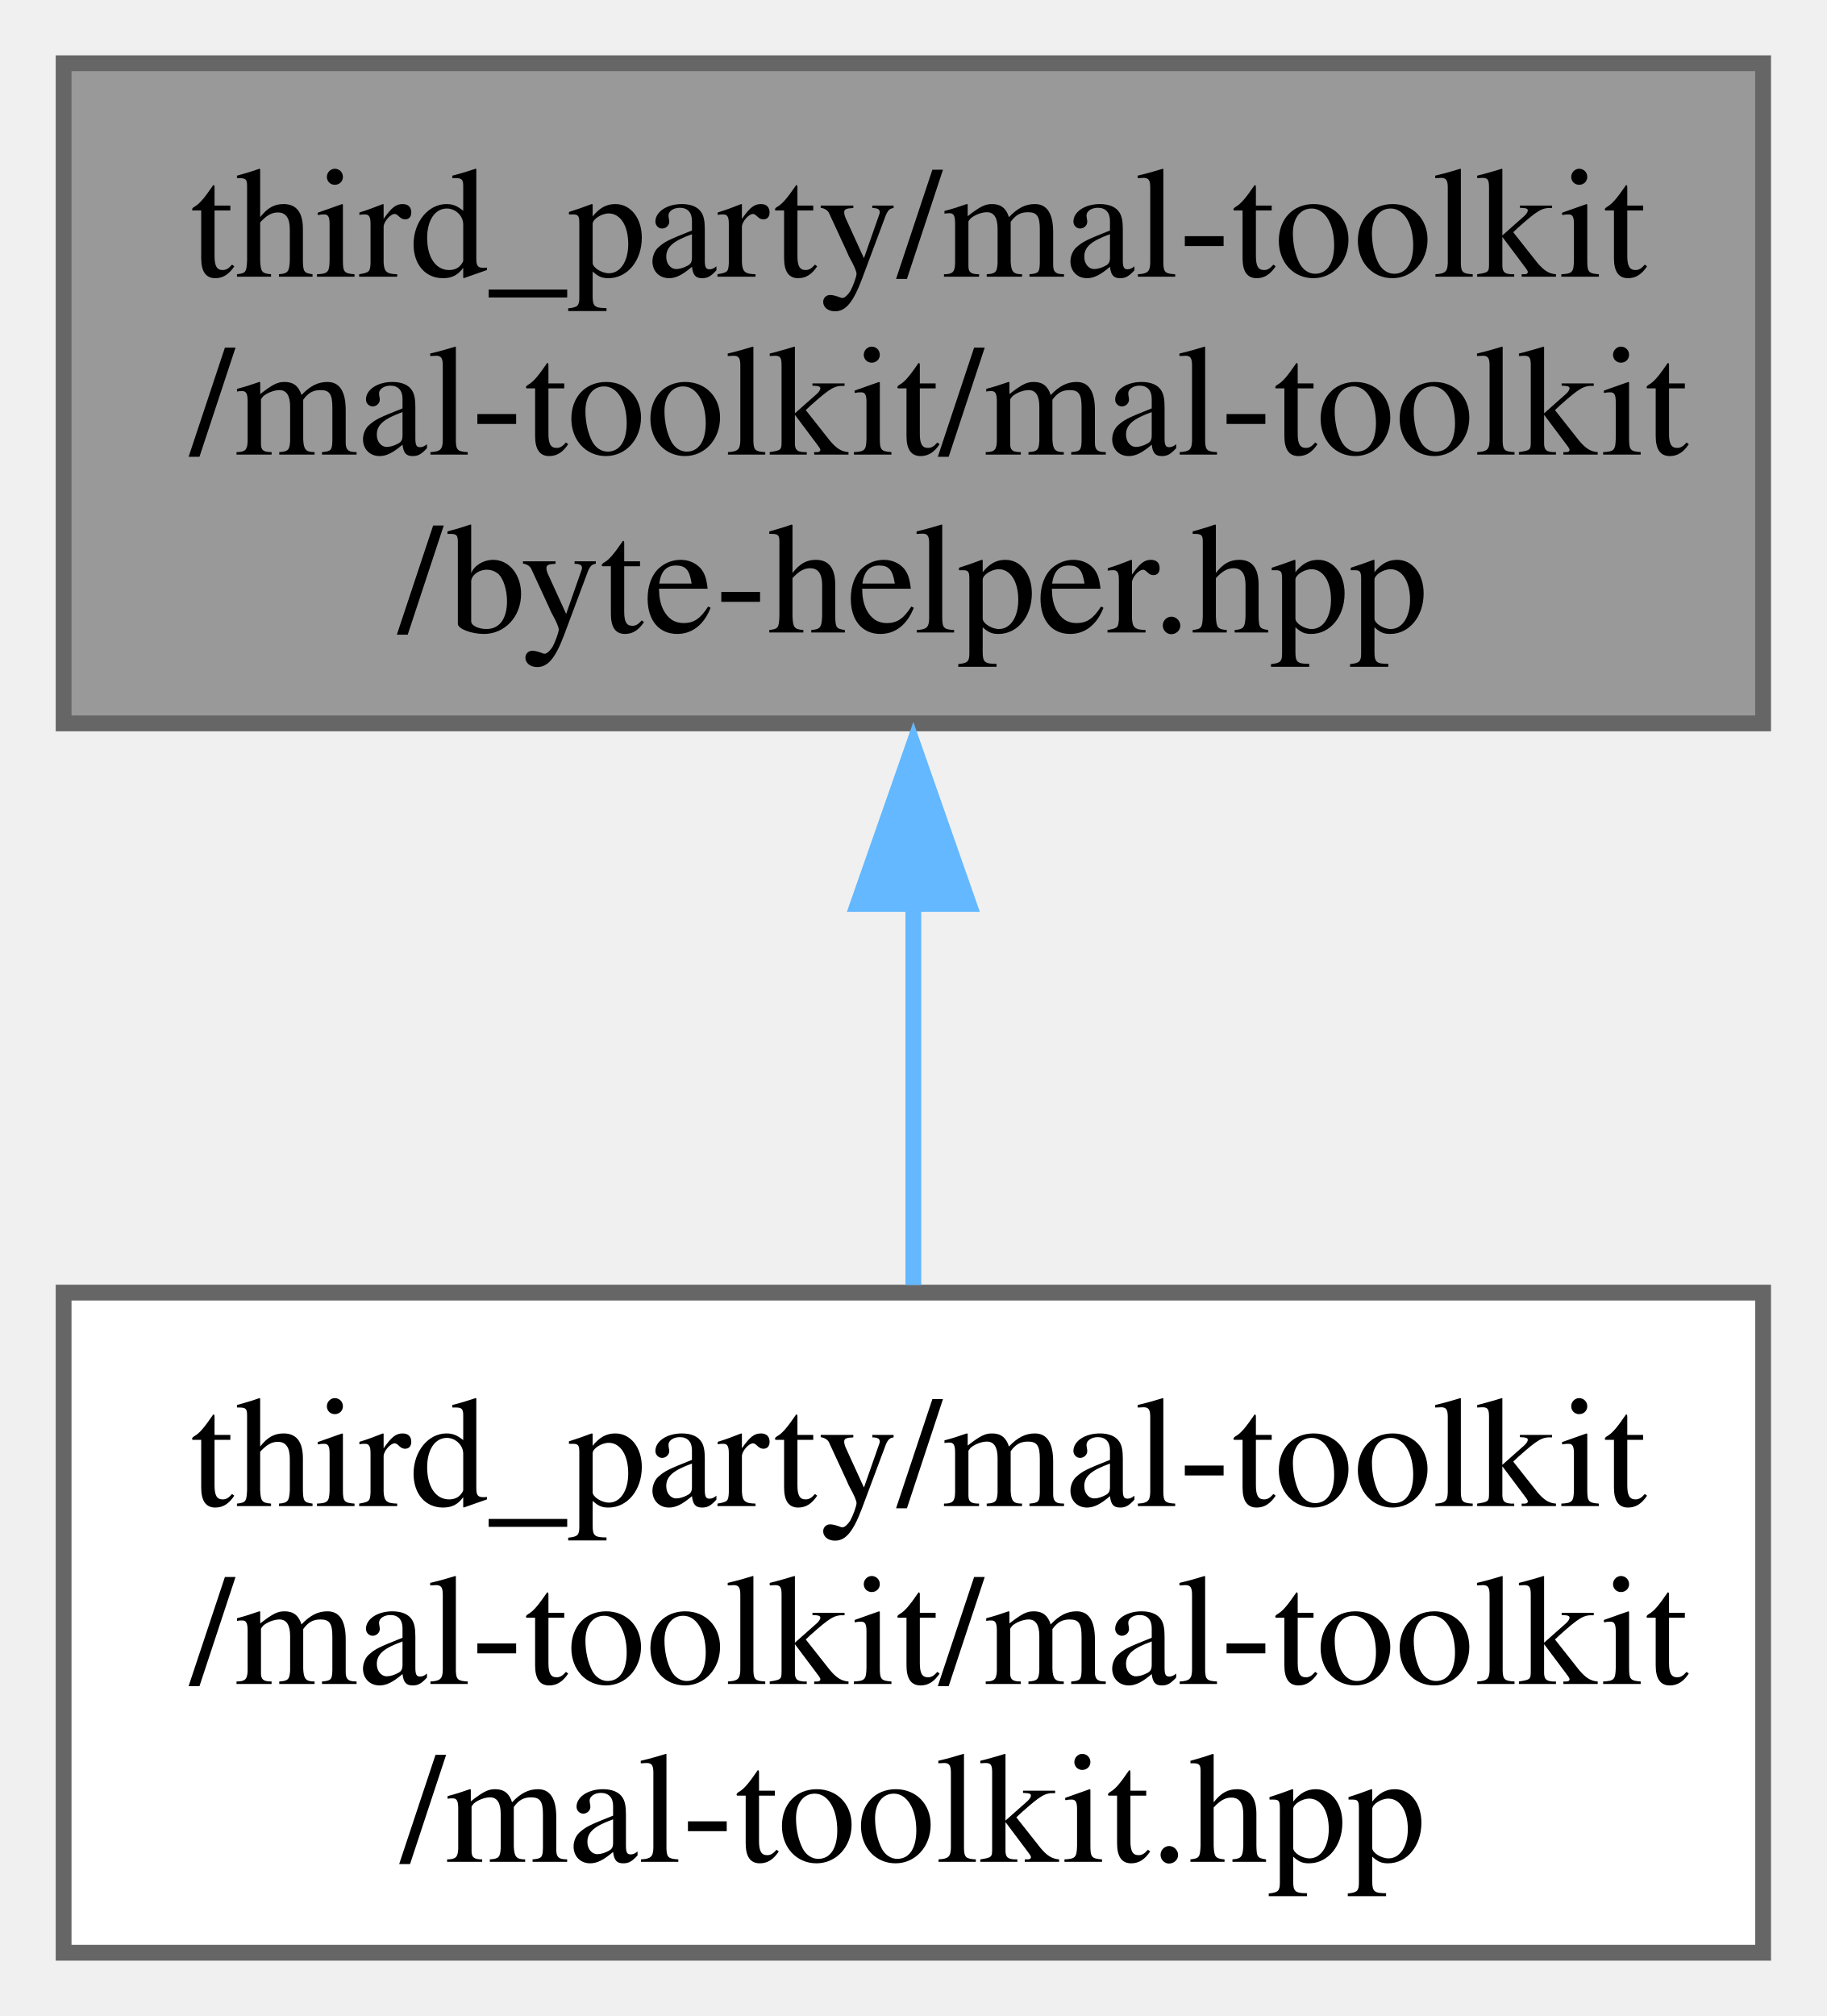
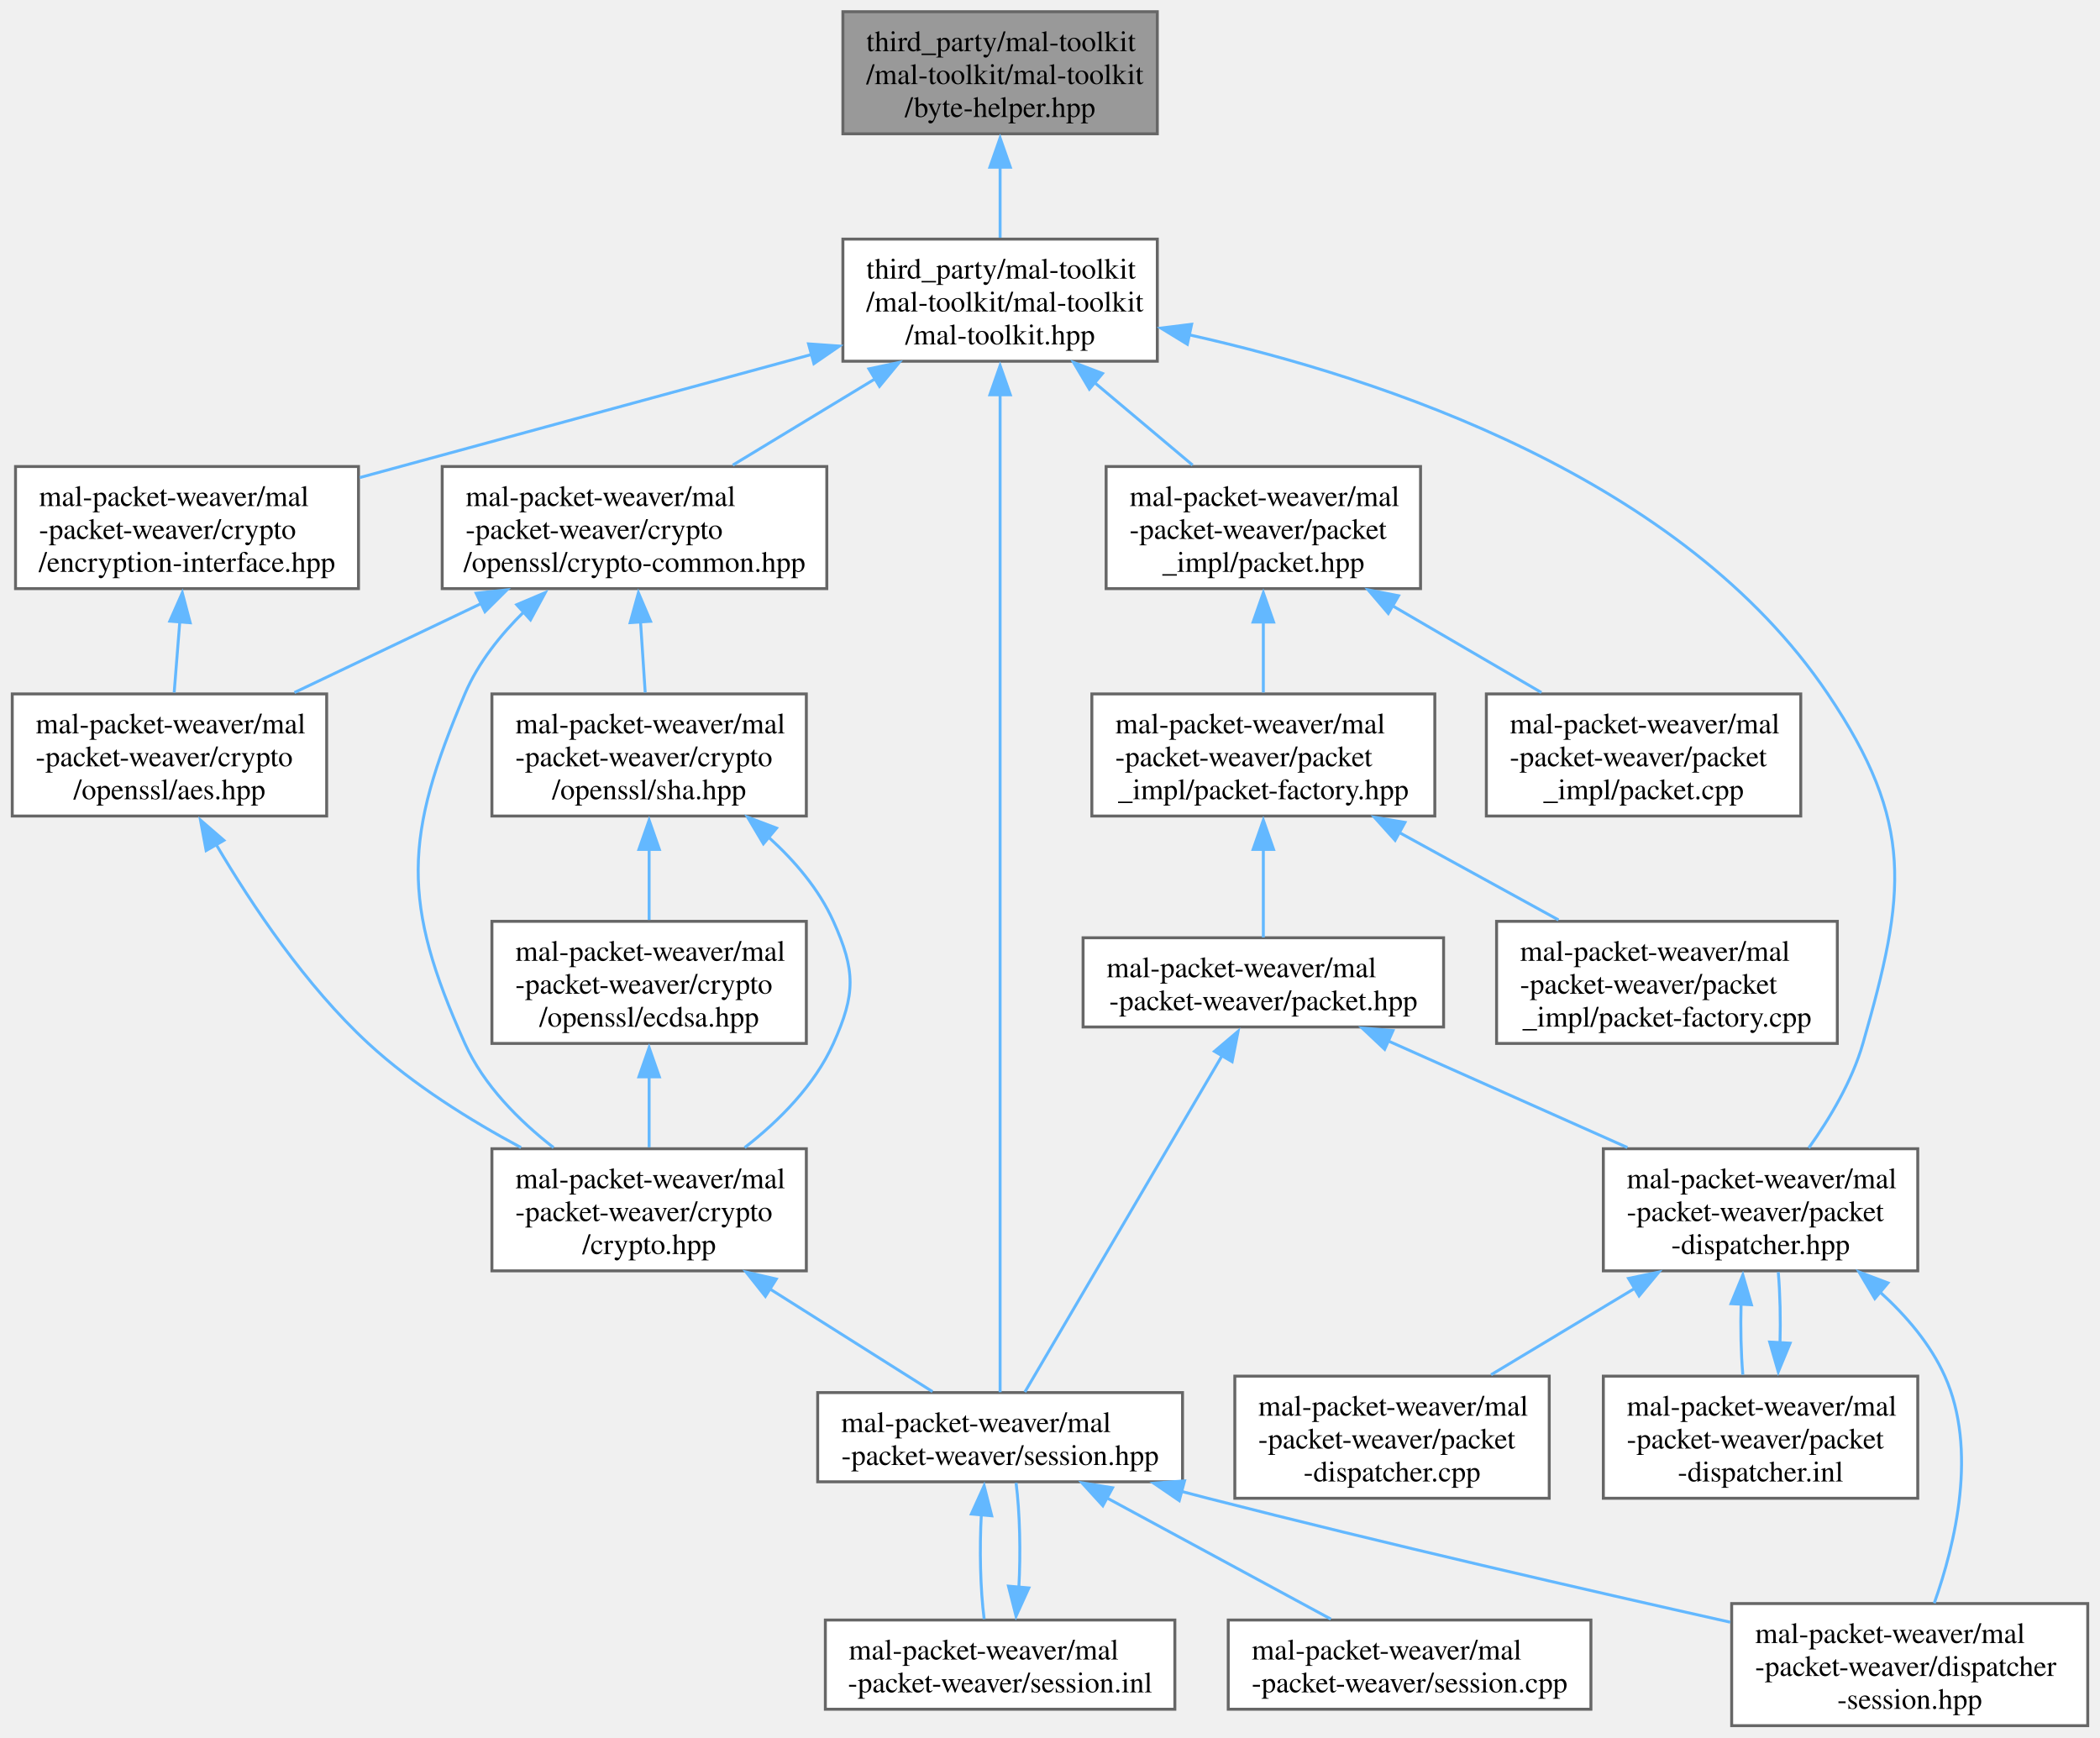
- <svg xmlns="http://www.w3.org/2000/svg" xmlns:xlink="http://www.w3.org/1999/xlink" width="116pt" height="128pt" viewBox="0.00 0.00 115.50 127.50">
-   <g id="graph0" class="graph" transform="scale(1 1) rotate(0) translate(4 123.5)">
+ <svg xmlns="http://www.w3.org/2000/svg" xmlns:xlink="http://www.w3.org/1999/xlink" width="718pt" height="594pt" viewBox="0.00 0.00 717.62 594.00">
+   <g id="graph0" class="graph" transform="scale(1 1) rotate(0) translate(4 590)">
    <g id="Node000001" class="node">
      <g id="a_Node000001">
        <a xlink:title=" ">
-           <polygon fill="#999999" stroke="#666666" points="107.5,-119.5 0,-119.5 0,-77.75 107.5,-77.75 107.5,-119.5" />
-           <text text-anchor="start" x="8" y="-106" font-family="Times,serif" font-size="10.00">third_party/mal-toolkit</text>
-           <text text-anchor="start" x="8" y="-94.75" font-family="Times,serif" font-size="10.00">/mal-toolkit/mal-toolkit</text>
-           <text text-anchor="middle" x="53.75" y="-83.5" font-family="Times,serif" font-size="10.00">/byte-helper.hpp</text>
+           <polygon fill="#999999" stroke="#666666" points="391.5,-586 284,-586 284,-544.25 391.5,-544.25 391.5,-586" />
+           <text text-anchor="start" x="292" y="-572.5" font-family="Times,serif" font-size="10.00">third_party/mal-toolkit</text>
+           <text text-anchor="start" x="292" y="-561.25" font-family="Times,serif" font-size="10.00">/mal-toolkit/mal-toolkit</text>
+           <text text-anchor="middle" x="337.75" y="-550" font-family="Times,serif" font-size="10.00">/byte-helper.hpp</text>
        </a>
      </g>
    </g>
    <g id="Node000002" class="node">
      <g id="a_Node000002">
        <a xlink:href="../../d1/d8a/mal-toolkit_8hpp.html" target="_top" xlink:title="Main header file for the MAL Toolkit library, providing a comprehensive set of tools and utilities.">
-           <polygon fill="white" stroke="#666666" points="107.5,-41.75 0,-41.75 0,0 107.5,0 107.5,-41.75" />
-           <text text-anchor="start" x="8" y="-28.25" font-family="Times,serif" font-size="10.00">third_party/mal-toolkit</text>
-           <text text-anchor="start" x="8" y="-17" font-family="Times,serif" font-size="10.00">/mal-toolkit/mal-toolkit</text>
-           <text text-anchor="middle" x="53.75" y="-5.75" font-family="Times,serif" font-size="10.00">/mal-toolkit.hpp</text>
+           <polygon fill="white" stroke="#666666" points="391.5,-508.25 284,-508.25 284,-466.5 391.5,-466.5 391.5,-508.25" />
+           <text text-anchor="start" x="292" y="-494.75" font-family="Times,serif" font-size="10.00">third_party/mal-toolkit</text>
+           <text text-anchor="start" x="292" y="-483.5" font-family="Times,serif" font-size="10.00">/mal-toolkit/mal-toolkit</text>
+           <text text-anchor="middle" x="337.75" y="-472.25" font-family="Times,serif" font-size="10.00">/mal-toolkit.hpp</text>
        </a>
      </g>
    </g>
    <g id="edge1_Node000001_Node000002" class="edge">
      <g id="a_edge1_Node000001_Node000002">
        <a xlink:title=" ">
-           <path fill="none" stroke="#63b8ff" d="M53.75,-66.56C53.75,-58.36 53.75,-49.71 53.75,-42.23" />
-           <polygon fill="#63b8ff" stroke="#63b8ff" points="50.25,-66.33 53.75,-76.33 57.25,-66.33 50.25,-66.33" />
+           <path fill="none" stroke="#63b8ff" d="M337.75,-533.06C337.75,-524.86 337.75,-516.21 337.75,-508.73" />
+           <polygon fill="#63b8ff" stroke="#63b8ff" points="334.25,-532.83 337.75,-542.83 341.25,-532.83 334.25,-532.83" />
+         </a>
+       </g>
+     </g>
+     <g id="Node000003" class="node">
+       <g id="a_Node000003">
+         <a xlink:href="../../d3/daa/encryption-interface_8hpp.html" target="_top" xlink:title=" ">
+           <polygon fill="white" stroke="#666666" points="118.38,-430.5 1.12,-430.5 1.12,-388.75 118.38,-388.75 118.38,-430.5" />
+           <text text-anchor="start" x="9.12" y="-417" font-family="Times,serif" font-size="10.00">mal-packet-weaver/mal</text>
+           <text text-anchor="start" x="9.12" y="-405.75" font-family="Times,serif" font-size="10.00">-packet-weaver/crypto</text>
+           <text text-anchor="middle" x="59.75" y="-394.5" font-family="Times,serif" font-size="10.00">/encryption-interface.hpp</text>
+         </a>
+       </g>
+     </g>
+     <g id="edge2_Node000002_Node000003" class="edge">
+       <g id="a_edge2_Node000002_Node000003">
+         <a xlink:title=" ">
+           <path fill="none" stroke="#63b8ff" d="M273.23,-468.79C226.61,-456.09 164.13,-439.07 118.82,-426.72" />
+           <polygon fill="#63b8ff" stroke="#63b8ff" points="272.25,-472.43 282.82,-471.68 274.09,-465.67 272.25,-472.43" />
+         </a>
+       </g>
+     </g>
+     <g id="Node000006" class="node">
+       <g id="a_Node000006">
+         <a xlink:href="../../d4/d5e/session_8hpp.html" target="_top" xlink:title=" ">
+           <polygon fill="white" stroke="#666666" points="400.12,-113.88 275.38,-113.88 275.38,-83.38 400.12,-83.38 400.12,-113.88" />
+           <text text-anchor="start" x="283.38" y="-100.38" font-family="Times,serif" font-size="10.00">mal-packet-weaver/mal</text>
+           <text text-anchor="middle" x="337.75" y="-89.12" font-family="Times,serif" font-size="10.00">-packet-weaver/session.hpp</text>
+         </a>
+       </g>
+     </g>
+     <g id="edge29_Node000002_Node000006" class="edge">
+       <g id="a_edge29_Node000002_Node000006">
+         <a xlink:title=" ">
+           <path fill="none" stroke="#63b8ff" d="M337.75,-455.05C337.75,-424.03 337.75,-375.17 337.75,-332.88 337.75,-332.88 337.75,-332.88 337.75,-253.12 337.75,-201.96 337.75,-141.2 337.75,-114.02" />
+           <polygon fill="#63b8ff" stroke="#63b8ff" points="334.25,-455.01 337.75,-465.01 341.25,-455.01 334.25,-455.01" />
+         </a>
+       </g>
+     </g>
+     <g id="Node000010" class="node">
+       <g id="a_Node000010">
+         <a xlink:href="../../de/d3a/crypto-common_8hpp.html" target="_top" xlink:title=" ">
+           <polygon fill="white" stroke="#666666" points="278.5,-430.5 147,-430.5 147,-388.75 278.5,-388.75 278.5,-430.5" />
+           <text text-anchor="start" x="155" y="-417" font-family="Times,serif" font-size="10.00">mal-packet-weaver/mal</text>
+           <text text-anchor="start" x="155" y="-405.75" font-family="Times,serif" font-size="10.00">-packet-weaver/crypto</text>
+           <text text-anchor="middle" x="212.75" y="-394.5" font-family="Times,serif" font-size="10.00">/openssl/crypto-common.hpp</text>
+         </a>
+       </g>
+     </g>
+     <g id="edge10_Node000002_Node000010" class="edge">
+       <g id="a_edge10_Node000002_Node000010">
+         <a xlink:title=" ">
+           <path fill="none" stroke="#63b8ff" d="M295.13,-460.55C279.2,-450.89 261.34,-440.07 246.34,-430.98" />
+           <polygon fill="#63b8ff" stroke="#63b8ff" points="292.89,-463.89 303.25,-466.08 296.51,-457.9 292.89,-463.89" />
+         </a>
+       </g>
+     </g>
+     <g id="Node000013" class="node">
+       <g id="a_Node000013">
+         <a xlink:href="../../df/d1d/packet-dispatcher_8hpp.html" target="_top" xlink:title=" ">
+           <polygon fill="white" stroke="#666666" points="651.5,-197.25 544,-197.25 544,-155.5 651.5,-155.5 651.5,-197.25" />
+           <text text-anchor="start" x="552" y="-183.75" font-family="Times,serif" font-size="10.00">mal-packet-weaver/mal</text>
+           <text text-anchor="start" x="552" y="-172.5" font-family="Times,serif" font-size="10.00">-packet-weaver/packet</text>
+           <text text-anchor="middle" x="597.75" y="-161.25" font-family="Times,serif" font-size="10.00">-dispatcher.hpp</text>
+         </a>
+       </g>
+     </g>
+     <g id="edge17_Node000002_Node000013" class="edge">
+       <g id="a_edge17_Node000002_Node000013">
+         <a xlink:title=" ">
+           <path fill="none" stroke="#63b8ff" d="M402.17,-475.58C469.17,-460.61 571.07,-426.55 620.75,-352.75 650.56,-308.47 647.49,-284.55 632.75,-233.25 629.05,-220.38 621.42,-207.6 614.23,-197.52" />
+           <polygon fill="#63b8ff" stroke="#63b8ff" points="401.77,-472.3 392.73,-477.82 403.24,-479.14 401.77,-472.3" />
+         </a>
+       </g>
+     </g>
+     <g id="Node000016" class="node">
+       <g id="a_Node000016">
+         <a xlink:href="../../d9/d85/packet__impl_2packet_8hpp.html" target="_top" xlink:title=" ">
+           <polygon fill="white" stroke="#666666" points="481.5,-430.5 374,-430.5 374,-388.75 481.5,-388.75 481.5,-430.5" />
+           <text text-anchor="start" x="382" y="-417" font-family="Times,serif" font-size="10.00">mal-packet-weaver/mal</text>
+           <text text-anchor="start" x="382" y="-405.75" font-family="Times,serif" font-size="10.00">-packet-weaver/packet</text>
+           <text text-anchor="middle" x="427.75" y="-394.5" font-family="Times,serif" font-size="10.00">_impl/packet.hpp</text>
+         </a>
+       </g>
+     </g>
+     <g id="edge22_Node000002_Node000016" class="edge">
+       <g id="a_edge22_Node000002_Node000016">
+         <a xlink:title=" ">
+           <path fill="none" stroke="#63b8ff" d="M370.05,-459.19C381.1,-449.89 393.27,-439.65 403.57,-430.98" />
+           <polygon fill="#63b8ff" stroke="#63b8ff" points="368.27,-456.96 362.87,-466.08 372.77,-462.31 368.27,-456.96" />
+         </a>
+       </g>
+     </g>
+     <g id="Node000004" class="node">
+       <g id="a_Node000004">
+         <a xlink:href="../../df/d27/aes_8hpp.html" target="_top" xlink:title=" ">
+           <polygon fill="white" stroke="#666666" points="107.5,-352.75 0,-352.75 0,-311 107.5,-311 107.5,-352.75" />
+           <text text-anchor="start" x="8" y="-339.25" font-family="Times,serif" font-size="10.00">mal-packet-weaver/mal</text>
+           <text text-anchor="start" x="8" y="-328" font-family="Times,serif" font-size="10.00">-packet-weaver/crypto</text>
+           <text text-anchor="middle" x="53.75" y="-316.75" font-family="Times,serif" font-size="10.00">/openssl/aes.hpp</text>
+         </a>
+       </g>
+     </g>
+     <g id="edge3_Node000003_Node000004" class="edge">
+       <g id="a_edge3_Node000003_Node000004">
+         <a xlink:title=" ">
+           <path fill="none" stroke="#63b8ff" d="M57.29,-377.56C56.64,-369.36 55.95,-360.71 55.36,-353.23" />
+           <polygon fill="#63b8ff" stroke="#63b8ff" points="53.86,-377.63 58.14,-387.33 60.84,-377.08 53.86,-377.63" />
+         </a>
+       </g>
+     </g>
+     <g id="Node000005" class="node">
+       <g id="a_Node000005">
+         <a xlink:href="../../d2/d62/crypto_8hpp.html" target="_top" xlink:title=" ">
+           <polygon fill="white" stroke="#666666" points="271.5,-197.25 164,-197.25 164,-155.5 271.5,-155.5 271.5,-197.25" />
+           <text text-anchor="start" x="172" y="-183.75" font-family="Times,serif" font-size="10.00">mal-packet-weaver/mal</text>
+           <text text-anchor="start" x="172" y="-172.5" font-family="Times,serif" font-size="10.00">-packet-weaver/crypto</text>
+           <text text-anchor="middle" x="217.75" y="-161.25" font-family="Times,serif" font-size="10.00">/crypto.hpp</text>
+         </a>
+       </g>
+     </g>
+     <g id="edge4_Node000004_Node000005" class="edge">
+       <g id="a_edge4_Node000004_Node000005">
+         <a xlink:title=" ">
+           <path fill="none" stroke="#63b8ff" d="M69.7,-301.3C81.96,-280.49 100.38,-252.95 121.75,-233.25 137.06,-219.13 156.54,-206.98 173.95,-197.65" />
+           <polygon fill="#63b8ff" stroke="#63b8ff" points="66.29,-299.2 64.35,-309.62 72.36,-302.69 66.29,-299.2" />
+         </a>
+       </g>
+     </g>
+     <g id="edge5_Node000005_Node000006" class="edge">
+       <g id="a_edge5_Node000005_Node000006">
+         <a xlink:title=" ">
+           <path fill="none" stroke="#63b8ff" d="M259.06,-149.3C277.66,-137.56 298.91,-124.14 314.64,-114.21" />
+           <polygon fill="#63b8ff" stroke="#63b8ff" points="257.5,-146.78 250.91,-155.08 261.23,-152.7 257.5,-146.78" />
+         </a>
+       </g>
+     </g>
+     <g id="Node000007" class="node">
+       <g id="a_Node000007">
+         <a xlink:href="../../de/d5c/dispatcher-session_8hpp.html" target="_top" xlink:title=" ">
+           <polygon fill="white" stroke="#666666" points="709.62,-41.75 587.88,-41.75 587.88,0 709.62,0 709.62,-41.75" />
+           <text text-anchor="start" x="595.88" y="-28.25" font-family="Times,serif" font-size="10.00">mal-packet-weaver/mal</text>
+           <text text-anchor="start" x="595.88" y="-17" font-family="Times,serif" font-size="10.00">-packet-weaver/dispatcher</text>
+           <text text-anchor="middle" x="648.75" y="-5.75" font-family="Times,serif" font-size="10.00">-session.hpp</text>
+         </a>
+       </g>
+     </g>
+     <g id="edge6_Node000006_Node000007" class="edge">
+       <g id="a_edge6_Node000006_Node000007">
+         <a xlink:title=" ">
+           <path fill="none" stroke="#63b8ff" d="M399.7,-80.11C402.76,-79.3 405.79,-78.51 408.75,-77.75 469.26,-62.25 538.81,-46.25 587.41,-35.37" />
+           <polygon fill="#63b8ff" stroke="#63b8ff" points="399,-76.94 390.25,-82.92 400.82,-83.7 399,-76.94" />
+         </a>
+       </g>
+     </g>
+     <g id="Node000008" class="node">
+       <g id="a_Node000008">
+         <a xlink:href="../../d9/d1a/session_8cpp.html" target="_top" xlink:title=" ">
+           <polygon fill="white" stroke="#666666" points="539.75,-36.12 415.75,-36.12 415.75,-5.62 539.75,-5.62 539.75,-36.12" />
+           <text text-anchor="start" x="423.75" y="-22.62" font-family="Times,serif" font-size="10.00">mal-packet-weaver/mal</text>
+           <text text-anchor="middle" x="477.75" y="-11.38" font-family="Times,serif" font-size="10.00">-packet-weaver/session.cpp</text>
+         </a>
+       </g>
+     </g>
+     <g id="edge7_Node000006_Node000008" class="edge">
+       <g id="a_edge7_Node000006_Node000008">
+         <a xlink:title=" ">
+           <path fill="none" stroke="#63b8ff" d="M374.22,-77.89C398.21,-64.91 429.07,-48.21 450.84,-36.44" />
+           <polygon fill="#63b8ff" stroke="#63b8ff" points="372.87,-75.18 365.74,-83.02 376.2,-81.34 372.87,-75.18" />
+         </a>
+       </g>
+     </g>
+     <g id="Node000009" class="node">
+       <g id="a_Node000009">
+         <a xlink:href="../../d1/d16/session_8inl.html" target="_top" xlink:title=" ">
+           <polygon fill="white" stroke="#666666" points="397.5,-36.12 278,-36.12 278,-5.62 397.5,-5.62 397.5,-36.12" />
+           <text text-anchor="start" x="286" y="-22.62" font-family="Times,serif" font-size="10.00">mal-packet-weaver/mal</text>
+           <text text-anchor="middle" x="337.75" y="-11.38" font-family="Times,serif" font-size="10.00">-packet-weaver/session.inl</text>
+         </a>
+       </g>
+     </g>
+     <g id="edge8_Node000006_Node000009" class="edge">
+       <g id="a_edge8_Node000006_Node000009">
+         <a xlink:title=" ">
+           <path fill="none" stroke="#63b8ff" d="M331.34,-72.34C330.67,-60.4 330.99,-46.59 332.3,-36.44" />
+           <polygon fill="#63b8ff" stroke="#63b8ff" points="327.92,-72.37 332.29,-82.02 334.89,-71.75 327.92,-72.37" />
+         </a>
+       </g>
+     </g>
+     <g id="edge9_Node000009_Node000006" class="edge">
+       <g id="a_edge9_Node000009_Node000006">
+         <a xlink:title=" ">
+           <path fill="none" stroke="#63b8ff" d="M344.15,-47.11C344.83,-59.04 344.51,-72.85 343.21,-83.02" />
+           <polygon fill="#63b8ff" stroke="#63b8ff" points="347.58,-47.09 343.2,-37.44 340.6,-47.71 347.58,-47.09" />
+         </a>
+       </g>
+     </g>
+     <g id="edge12_Node000010_Node000004" class="edge">
+       <g id="a_edge12_Node000010_Node000004">
+         <a xlink:title=" ">
+           <path fill="none" stroke="#63b8ff" d="M160.24,-383.61C139.55,-373.75 116.1,-362.58 96.48,-353.23" />
+           <polygon fill="#63b8ff" stroke="#63b8ff" points="158.61,-387.18 169.14,-388.33 161.62,-380.86 158.61,-387.18" />
+         </a>
+       </g>
+     </g>
+     <g id="edge11_Node000010_Node000005" class="edge">
+       <g id="a_edge11_Node000010_Node000005">
+         <a xlink:title=" ">
+           <path fill="none" stroke="#63b8ff" d="M175.19,-381.08C166.91,-372.97 159.27,-363.38 154.75,-352.75 133.97,-303.87 132.97,-281.69 154.75,-233.25 161.17,-218.98 173.22,-206.88 185.09,-197.63" />
+           <polygon fill="#63b8ff" stroke="#63b8ff" points="172.48,-383.26 182.24,-387.39 177.19,-378.07 172.48,-383.26" />
+         </a>
+       </g>
+     </g>
+     <g id="Node000011" class="node">
+       <g id="a_Node000011">
+         <a xlink:href="../../d8/d6d/sha_8hpp.html" target="_top" xlink:title=" ">
+           <polygon fill="white" stroke="#666666" points="271.5,-352.75 164,-352.75 164,-311 271.5,-311 271.5,-352.75" />
+           <text text-anchor="start" x="172" y="-339.25" font-family="Times,serif" font-size="10.00">mal-packet-weaver/mal</text>
+           <text text-anchor="start" x="172" y="-328" font-family="Times,serif" font-size="10.00">-packet-weaver/crypto</text>
+           <text text-anchor="middle" x="217.75" y="-316.75" font-family="Times,serif" font-size="10.00">/openssl/sha.hpp</text>
+         </a>
+       </g>
+     </g>
+     <g id="edge13_Node000010_Node000011" class="edge">
+       <g id="a_edge13_Node000010_Node000011">
+         <a xlink:title=" ">
+           <path fill="none" stroke="#63b8ff" d="M214.8,-377.56C215.34,-369.36 215.91,-360.71 216.41,-353.23" />
+           <polygon fill="#63b8ff" stroke="#63b8ff" points="211.26,-377.12 214.09,-387.33 218.24,-377.58 211.26,-377.12" />
+         </a>
+       </g>
+     </g>
+     <g id="edge14_Node000011_Node000005" class="edge">
+       <g id="a_edge14_Node000011_Node000005">
+         <a xlink:title=" ">
+           <path fill="none" stroke="#63b8ff" d="M258.71,-303.66C267.62,-295.58 275.84,-285.92 280.75,-275 288.36,-258.08 288.36,-250.17 280.75,-233.25 274.33,-218.98 262.28,-206.88 250.41,-197.63" />
+           <polygon fill="#63b8ff" stroke="#63b8ff" points="256.82,-301.51 251.41,-310.62 261.32,-306.87 256.82,-301.51" />
+         </a>
+       </g>
+     </g>
+     <g id="Node000012" class="node">
+       <g id="a_Node000012">
+         <a xlink:href="../../d4/d28/ecdsa_8hpp.html" target="_top" xlink:title=" ">
+           <polygon fill="white" stroke="#666666" points="271.5,-275 164,-275 164,-233.25 271.5,-233.25 271.5,-275" />
+           <text text-anchor="start" x="172" y="-261.5" font-family="Times,serif" font-size="10.00">mal-packet-weaver/mal</text>
+           <text text-anchor="start" x="172" y="-250.25" font-family="Times,serif" font-size="10.00">-packet-weaver/crypto</text>
+           <text text-anchor="middle" x="217.75" y="-239" font-family="Times,serif" font-size="10.00">/openssl/ecdsa.hpp</text>
+         </a>
+       </g>
+     </g>
+     <g id="edge15_Node000011_Node000012" class="edge">
+       <g id="a_edge15_Node000011_Node000012">
+         <a xlink:title=" ">
+           <path fill="none" stroke="#63b8ff" d="M217.75,-299.81C217.75,-291.61 217.75,-282.96 217.75,-275.48" />
+           <polygon fill="#63b8ff" stroke="#63b8ff" points="214.25,-299.58 217.75,-309.58 221.25,-299.58 214.25,-299.58" />
+         </a>
+       </g>
+     </g>
+     <g id="edge16_Node000012_Node000005" class="edge">
+       <g id="a_edge16_Node000012_Node000005">
+         <a xlink:title=" ">
+           <path fill="none" stroke="#63b8ff" d="M217.75,-222.06C217.75,-213.86 217.75,-205.21 217.75,-197.73" />
+           <polygon fill="#63b8ff" stroke="#63b8ff" points="214.25,-221.83 217.75,-231.83 221.25,-221.83 214.25,-221.83" />
+         </a>
+       </g>
+     </g>
+     <g id="edge18_Node000013_Node000007" class="edge">
+       <g id="a_edge18_Node000013_Node000007">
+         <a xlink:title=" ">
+           <path fill="none" stroke="#63b8ff" d="M638.71,-148.16C647.62,-140.08 655.84,-130.42 660.75,-119.5 672.03,-94.43 664.37,-62.28 657.14,-41.87" />
+           <polygon fill="#63b8ff" stroke="#63b8ff" points="636.82,-146.01 631.41,-155.12 641.32,-151.37 636.82,-146.01" />
+         </a>
+       </g>
+     </g>
+     <g id="Node000014" class="node">
+       <g id="a_Node000014">
+         <a xlink:href="../../d8/d1a/packet-dispatcher_8cpp.html" target="_top" xlink:title=" ">
+           <polygon fill="white" stroke="#666666" points="525.5,-119.5 418,-119.5 418,-77.75 525.5,-77.75 525.5,-119.5" />
+           <text text-anchor="start" x="426" y="-106" font-family="Times,serif" font-size="10.00">mal-packet-weaver/mal</text>
+           <text text-anchor="start" x="426" y="-94.75" font-family="Times,serif" font-size="10.00">-packet-weaver/packet</text>
+           <text text-anchor="middle" x="471.75" y="-83.5" font-family="Times,serif" font-size="10.00">-dispatcher.cpp</text>
+         </a>
+       </g>
+     </g>
+     <g id="edge19_Node000013_Node000014" class="edge">
+       <g id="a_edge19_Node000013_Node000014">
+         <a xlink:title=" ">
+           <path fill="none" stroke="#63b8ff" d="M554.79,-149.55C538.73,-139.89 520.73,-129.07 505.61,-119.98" />
+           <polygon fill="#63b8ff" stroke="#63b8ff" points="552.61,-152.92 562.98,-155.08 556.22,-146.92 552.61,-152.92" />
+         </a>
+       </g>
+     </g>
+     <g id="Node000015" class="node">
+       <g id="a_Node000015">
+         <a xlink:href="../../d2/d7d/packet-dispatcher_8inl.html" target="_top" xlink:title=" ">
+           <polygon fill="white" stroke="#666666" points="651.5,-119.5 544,-119.5 544,-77.75 651.5,-77.75 651.5,-119.5" />
+           <text text-anchor="start" x="552" y="-106" font-family="Times,serif" font-size="10.00">mal-packet-weaver/mal</text>
+           <text text-anchor="start" x="552" y="-94.75" font-family="Times,serif" font-size="10.00">-packet-weaver/packet</text>
+           <text text-anchor="middle" x="597.75" y="-83.5" font-family="Times,serif" font-size="10.00">-dispatcher.inl</text>
+         </a>
+       </g>
+     </g>
+     <g id="edge20_Node000013_Node000015" class="edge">
+       <g id="a_edge20_Node000013_Node000015">
+         <a xlink:title=" ">
+           <path fill="none" stroke="#63b8ff" d="M591.1,-144.31C590.86,-136.11 591.06,-127.46 591.69,-119.98" />
+           <polygon fill="#63b8ff" stroke="#63b8ff" points="587.65,-144.28 591.69,-154.08 594.64,-143.9 587.65,-144.28" />
+         </a>
+       </g>
+     </g>
+     <g id="edge21_Node000015_Node000013" class="edge">
+       <g id="a_edge21_Node000015_Node000013">
+         <a xlink:title=" ">
+           <path fill="none" stroke="#63b8ff" d="M604.4,-130.75C604.64,-138.96 604.44,-147.6 603.81,-155.08" />
+           <polygon fill="#63b8ff" stroke="#63b8ff" points="607.86,-130.77 603.81,-120.98 600.87,-131.16 607.86,-130.77" />
+         </a>
+       </g>
+     </g>
+     <g id="Node000017" class="node">
+       <g id="a_Node000017">
+         <a xlink:href="../../d3/d53/packet-factory_8hpp.html" target="_top" xlink:title=" ">
+           <polygon fill="white" stroke="#666666" points="486.38,-352.75 369.12,-352.75 369.12,-311 486.38,-311 486.38,-352.75" />
+           <text text-anchor="start" x="377.12" y="-339.25" font-family="Times,serif" font-size="10.00">mal-packet-weaver/mal</text>
+           <text text-anchor="start" x="377.12" y="-328" font-family="Times,serif" font-size="10.00">-packet-weaver/packet</text>
+           <text text-anchor="middle" x="427.75" y="-316.75" font-family="Times,serif" font-size="10.00">_impl/packet-factory.hpp</text>
+         </a>
+       </g>
+     </g>
+     <g id="edge23_Node000016_Node000017" class="edge">
+       <g id="a_edge23_Node000016_Node000017">
+         <a xlink:title=" ">
+           <path fill="none" stroke="#63b8ff" d="M427.75,-377.56C427.75,-369.36 427.75,-360.71 427.75,-353.23" />
+           <polygon fill="#63b8ff" stroke="#63b8ff" points="424.25,-377.33 427.75,-387.33 431.25,-377.33 424.25,-377.33" />
+         </a>
+       </g>
+     </g>
+     <g id="Node000020" class="node">
+       <g id="a_Node000020">
+         <a xlink:href="../../d3/dae/packet_8cpp.html" target="_top" xlink:title=" ">
+           <polygon fill="white" stroke="#666666" points="611.5,-352.75 504,-352.75 504,-311 611.5,-311 611.5,-352.75" />
+           <text text-anchor="start" x="512" y="-339.25" font-family="Times,serif" font-size="10.00">mal-packet-weaver/mal</text>
+           <text text-anchor="start" x="512" y="-328" font-family="Times,serif" font-size="10.00">-packet-weaver/packet</text>
+           <text text-anchor="middle" x="557.75" y="-316.75" font-family="Times,serif" font-size="10.00">_impl/packet.cpp</text>
+         </a>
+       </g>
+     </g>
+     <g id="edge28_Node000016_Node000020" class="edge">
+       <g id="a_edge28_Node000016_Node000020">
+         <a xlink:title=" ">
+           <path fill="none" stroke="#63b8ff" d="M472.07,-382.8C488.64,-373.14 507.21,-362.32 522.82,-353.23" />
+           <polygon fill="#63b8ff" stroke="#63b8ff" points="470.47,-380.27 463.59,-388.33 473.99,-386.31 470.47,-380.27" />
+         </a>
+       </g>
+     </g>
+     <g id="Node000018" class="node">
+       <g id="a_Node000018">
+         <a xlink:href="../../d2/d3f/packet_8hpp.html" target="_top" xlink:title=" ">
+           <polygon fill="white" stroke="#666666" points="489.38,-269.38 366.12,-269.38 366.12,-238.88 489.38,-238.88 489.38,-269.38" />
+           <text text-anchor="start" x="374.12" y="-255.88" font-family="Times,serif" font-size="10.00">mal-packet-weaver/mal</text>
+           <text text-anchor="middle" x="427.75" y="-244.62" font-family="Times,serif" font-size="10.00">-packet-weaver/packet.hpp</text>
+         </a>
+       </g>
+     </g>
+     <g id="edge24_Node000017_Node000018" class="edge">
+       <g id="a_edge24_Node000017_Node000018">
+         <a xlink:title=" ">
+           <path fill="none" stroke="#63b8ff" d="M427.75,-299.65C427.75,-289.18 427.75,-278.01 427.75,-269.48" />
+           <polygon fill="#63b8ff" stroke="#63b8ff" points="424.25,-299.58 427.75,-309.58 431.25,-299.58 424.25,-299.58" />
+         </a>
+       </g>
+     </g>
+     <g id="Node000019" class="node">
+       <g id="a_Node000019">
+         <a xlink:href="../../d2/db3/packet-factory_8cpp.html" target="_top" xlink:title=" ">
+           <polygon fill="white" stroke="#666666" points="624,-275 507.5,-275 507.5,-233.25 624,-233.25 624,-275" />
+           <text text-anchor="start" x="515.5" y="-261.5" font-family="Times,serif" font-size="10.00">mal-packet-weaver/mal</text>
+           <text text-anchor="start" x="515.5" y="-250.25" font-family="Times,serif" font-size="10.00">-packet-weaver/packet</text>
+           <text text-anchor="middle" x="565.75" y="-239" font-family="Times,serif" font-size="10.00">_impl/packet-factory.cpp</text>
+         </a>
+       </g>
+     </g>
+     <g id="edge27_Node000017_Node000019" class="edge">
+       <g id="a_edge27_Node000017_Node000019">
+         <a xlink:title=" ">
+           <path fill="none" stroke="#63b8ff" d="M474.31,-305.32C492.02,-295.6 511.95,-284.66 528.67,-275.48" />
+           <polygon fill="#63b8ff" stroke="#63b8ff" points="472.81,-302.7 465.73,-310.58 476.18,-308.83 472.81,-302.7" />
+         </a>
+       </g>
+     </g>
+     <g id="edge26_Node000018_Node000006" class="edge">
+       <g id="a_edge26_Node000018_Node000006">
+         <a xlink:title=" ">
+           <path fill="none" stroke="#63b8ff" d="M413.74,-229.24C394.84,-196.99 361.73,-140.53 346.22,-114.07" />
+           <polygon fill="#63b8ff" stroke="#63b8ff" points="411.04,-230.55 419.12,-237.41 417.08,-227.01 411.04,-230.55" />
+         </a>
+       </g>
+     </g>
+     <g id="edge25_Node000018_Node000013" class="edge">
+       <g id="a_edge25_Node000018_Node000013">
+         <a xlink:title=" ">
+           <path fill="none" stroke="#63b8ff" d="M470.43,-234.11C495.36,-223 526.81,-208.98 552.22,-197.66" />
+           <polygon fill="#63b8ff" stroke="#63b8ff" points="469.24,-231.25 461.53,-238.52 472.09,-237.65 469.24,-231.25" />
        </a>
      </g>
    </g>
  </g>
</svg>
